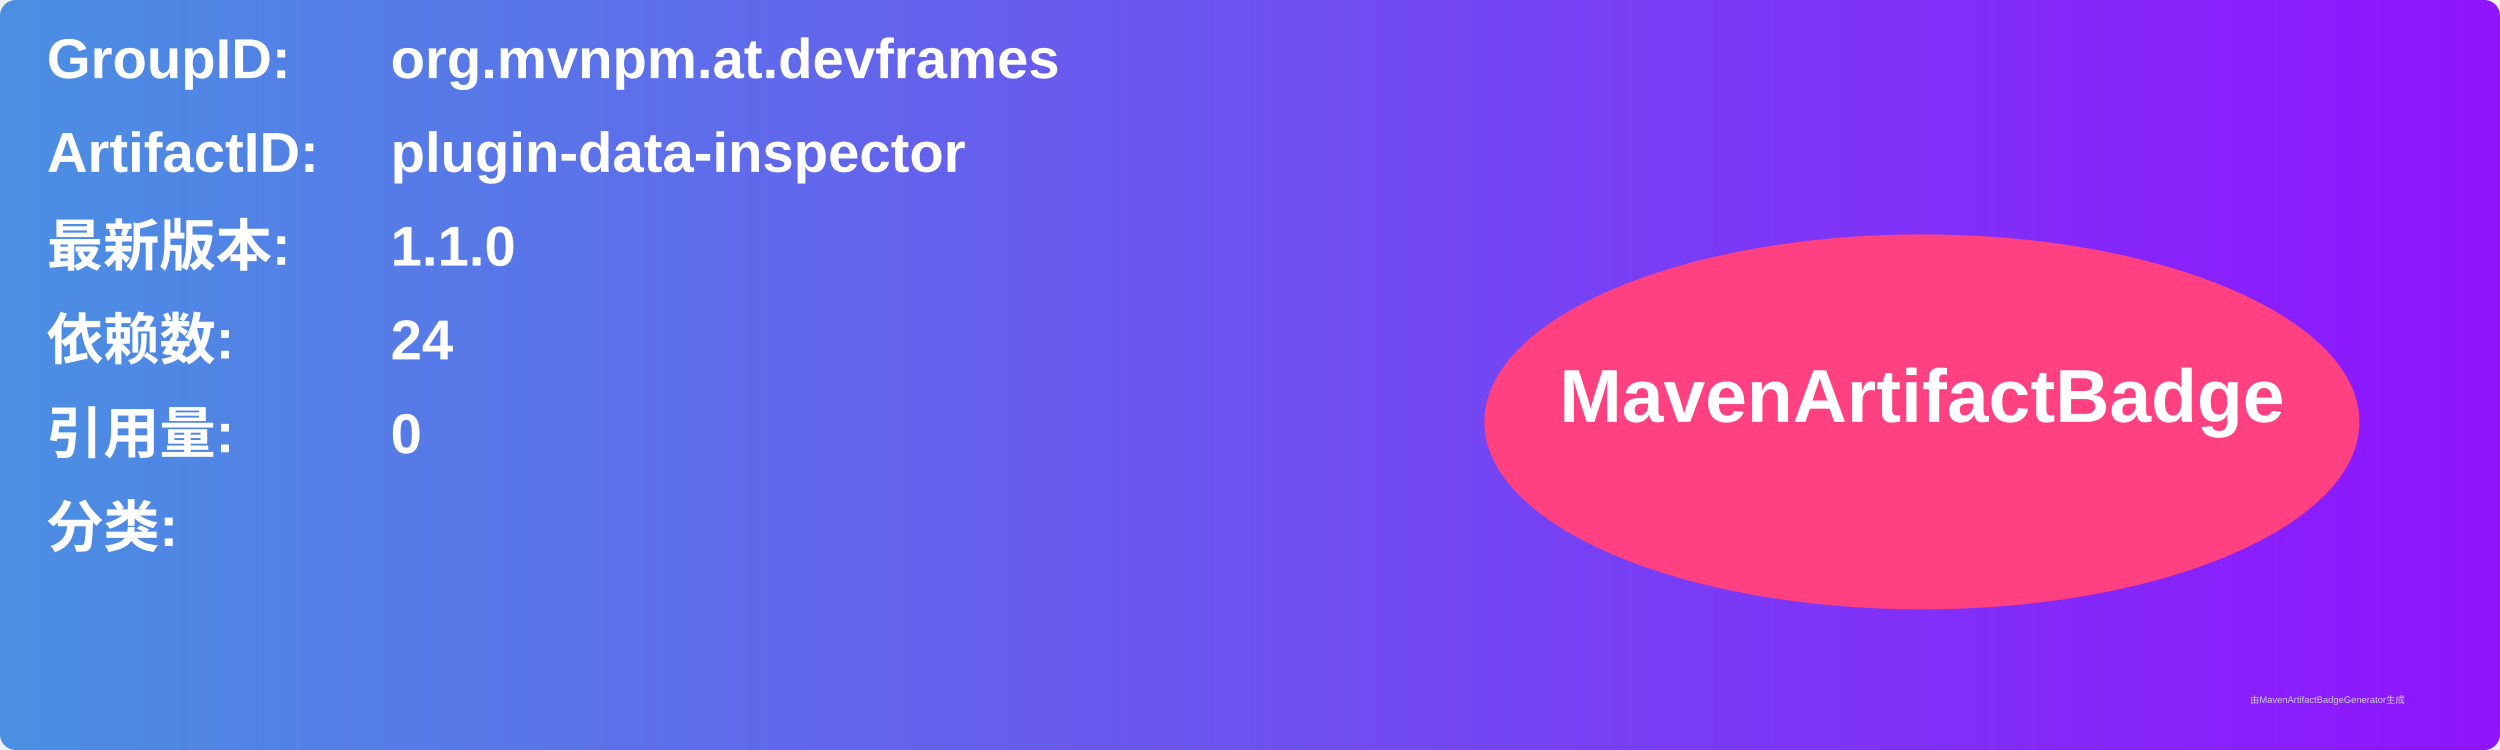
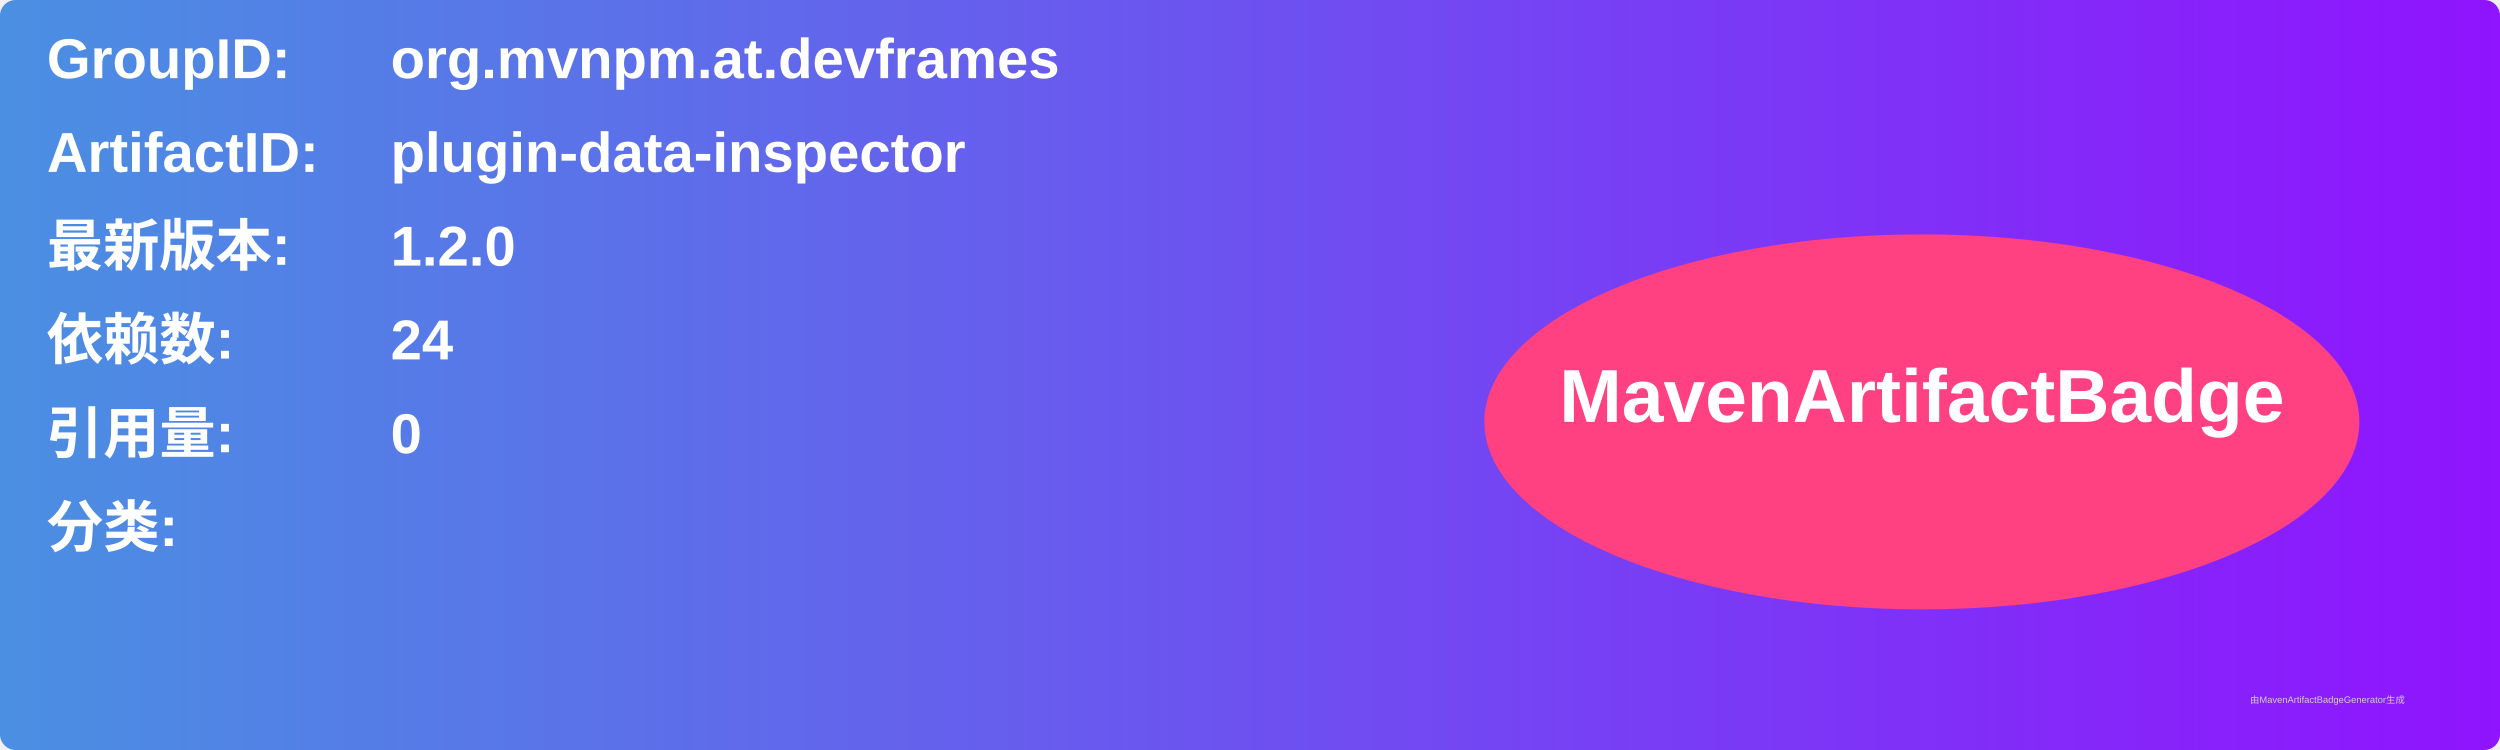
<svg xmlns="http://www.w3.org/2000/svg" width="800" height="240" viewBox="0 0 800 240">
  <linearGradient id="grad" x1="0%" y1="0%" x2="100%" y2="0%">
    <stop offset="0%" stop-color="#4a90e2" />
    <stop offset="100%" stop-color="#9013fe" />
  </linearGradient>
  <rect width="100%" height="100%" rx="5" ry="5" fill="url(#grad)" />
  <g transform="translate(15, 15)">
    <text x="0" y="10" font-family="Arial" font-size="18" fill="white" font-weight="bold" width="260">GroupID:</text>
    <text x="110" y="10" font-family="Arial" font-size="18" fill="white" font-weight="bold" width="460">org.mvnpm.at.devframes</text>
    <text x="0" y="40" font-family="Arial" font-size="18" fill="white" font-weight="bold" width="260">ArtifactID:</text>
    <text x="110" y="40" font-family="Arial" font-size="18" fill="white" font-weight="bold" width="460">plugin-data-inspector</text>
    <text x="0" y="70" font-family="Arial" font-size="18" fill="white" font-weight="bold">最新版本:</text>
    <text x="110" y="70" font-family="Arial" font-size="18" fill="white" font-weight="bold">
-       <tspan font-weight="bold">1.1.0</tspan>
+       <tspan font-weight="bold">1.2.0</tspan>
    </text>
    <text x="0" y="100" font-family="Arial" font-size="18" fill="white" font-weight="bold">依赖数: </text>
    <text x="110" y="100" font-family="Arial" font-size="18" fill="white">
      <tspan font-weight="bold">24</tspan>
    </text>
    <text x="0" y="130" font-family="Arial" font-size="18" fill="white" font-weight="bold">引用量: </text>
    <text x="110" y="130" font-family="Arial" font-size="18" fill="white">
      <tspan font-weight="bold">0</tspan>
    </text>
    <text x="0" y="160" font-family="Arial" font-size="18" fill="white" font-weight="bold">分类:</text>
    <text x="10" y="190" font-family="Arial" font-size="10" fill="white">
      <tspan font-weight="bold" />
    </text>
    <ellipse cx="600" cy="120" rx="140" ry="60" fill="#ff4081" />
    <text x="600" y="120" text-anchor="middle" font-family="Arial" font-size="24" fill="white" font-weight="bold">MavenArtifactBadge</text>
  </g>
  <text x="720" y="225" font-family="Arial" font-size="3" fill="#d0d0d0">由MavenArtifactBadgeGenerator生成</text>
</svg>
